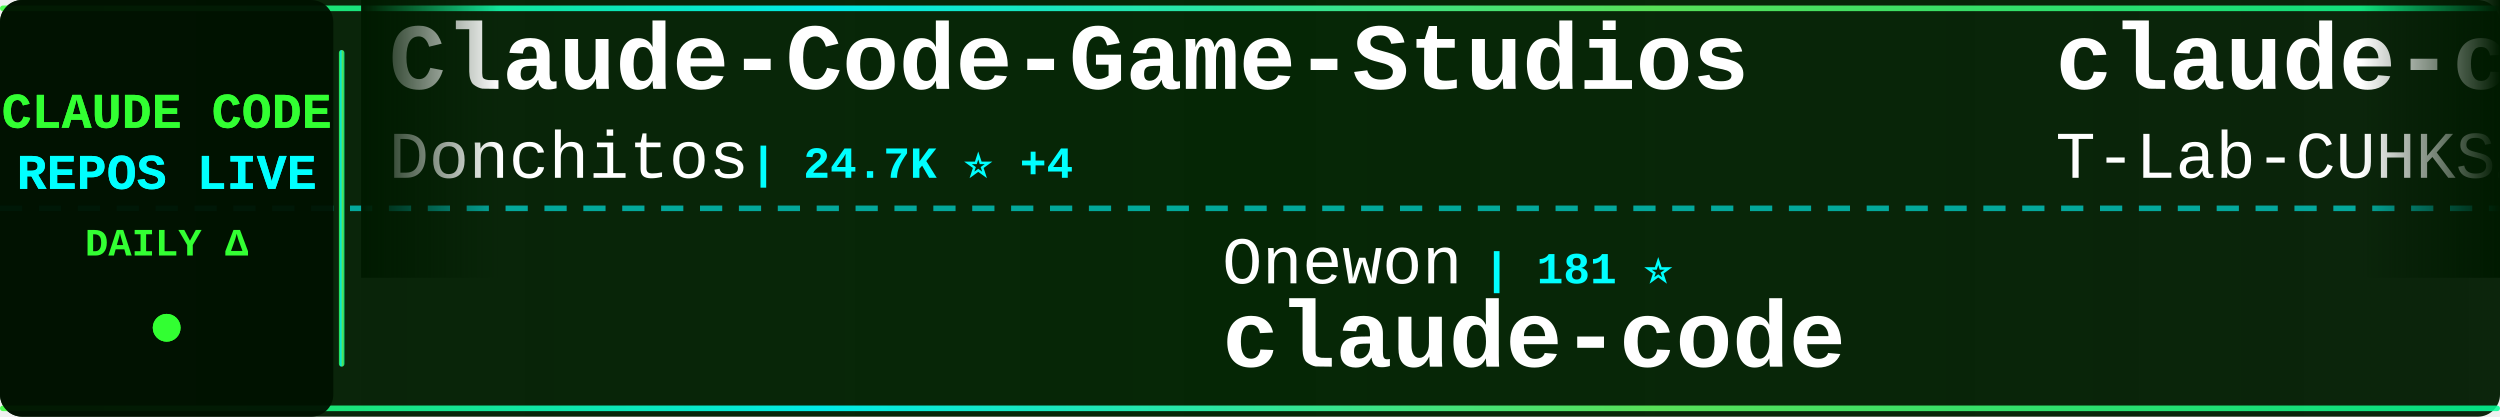
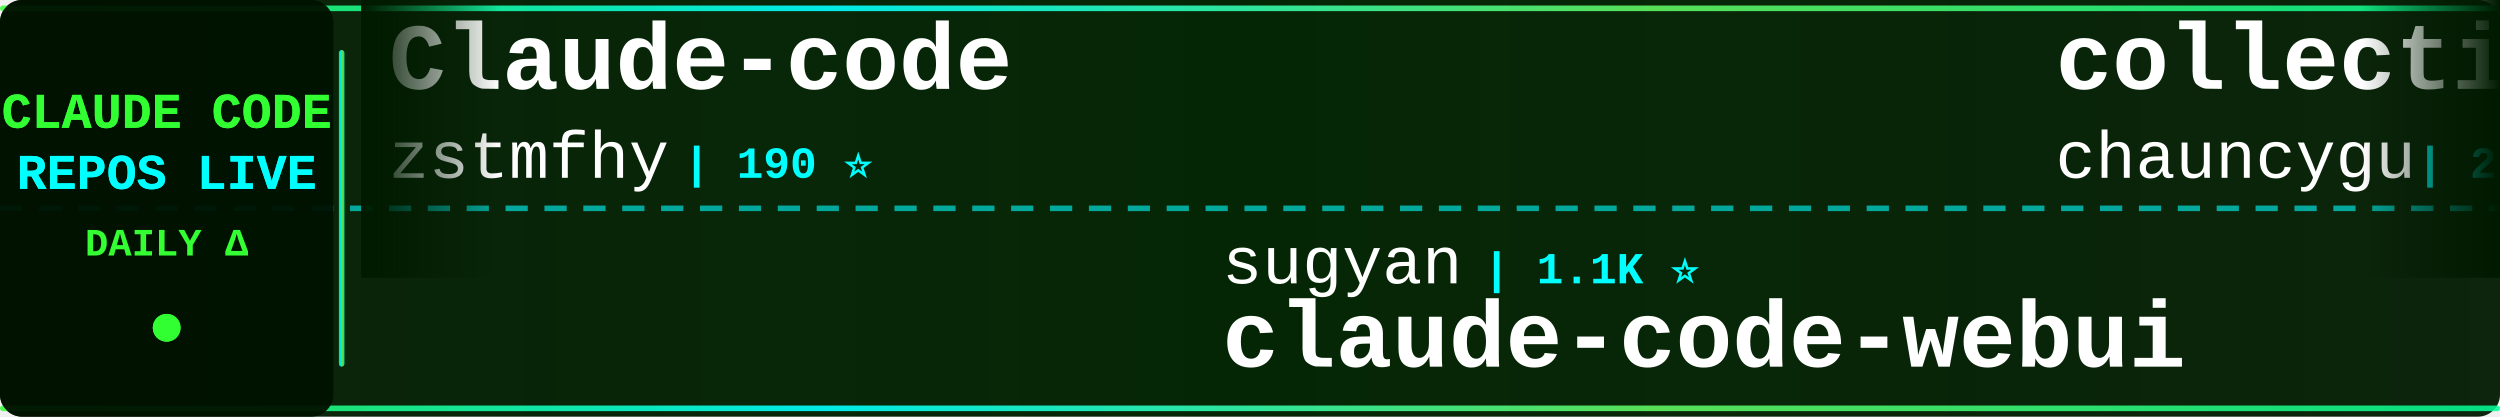
<svg xmlns="http://www.w3.org/2000/svg" width="900" height="150">
  <defs>
    <linearGradient id="tickerBg" x1="0%" y1="0%" x2="100%" y2="0%">
      <stop offset="0%" style="stop-color:#001a00;stop-opacity:0.95" />
      <stop offset="50%" style="stop-color:#002200;stop-opacity:0.98" />
      <stop offset="100%" style="stop-color:#001a00;stop-opacity:0.95" />
    </linearGradient>
    <linearGradient id="borderGrad" x1="0%" y1="0%" x2="100%" y2="0%">
      <stop offset="0%" style="stop-color:#33ff33;stop-opacity:0.85">
        <animate attributeName="stop-opacity" values="0.85;1;0.85" dur="2s" repeatCount="indefinite" />
      </stop>
      <stop offset="33%" style="stop-color:#00ffff;stop-opacity:0.9">
        <animate attributeName="stop-opacity" values="0.9;1;0.9" dur="2.2s" repeatCount="indefinite" />
      </stop>
      <stop offset="66%" style="stop-color:#66ff66;stop-opacity:0.85">
        <animate attributeName="stop-opacity" values="0.85;1;0.85" dur="1.8s" repeatCount="indefinite" />
      </stop>
      <stop offset="100%" style="stop-color:#00ff99;stop-opacity:0.85">
        <animate attributeName="stop-opacity" values="0.85;1;0.85" dur="2s" repeatCount="indefinite" />
      </stop>
    </linearGradient>
    <filter id="textGlow">
      <feGaussianBlur stdDeviation="0.1" result="coloredBlur" />
      <feMerge>
        <feMergeNode in="coloredBlur" />
        <feMergeNode in="SourceGraphic" />
      </feMerge>
    </filter>
    <filter id="metricGlow">
      <feGaussianBlur stdDeviation="0.2" result="coloredBlur" />
      <feMerge>
        <feMergeNode in="coloredBlur" />
        <feMergeNode in="SourceGraphic" />
      </feMerge>
    </filter>
    <linearGradient id="leftFade" x1="0%" y1="0%" x2="100%" y2="0%">
      <stop offset="0%" style="stop-color:#001a00;stop-opacity:1" />
      <stop offset="100%" style="stop-color:#001a00;stop-opacity:0" />
    </linearGradient>
    <linearGradient id="rightFade" x1="0%" y1="0%" x2="100%" y2="0%">
      <stop offset="0%" style="stop-color:#001a00;stop-opacity:0" />
      <stop offset="100%" style="stop-color:#001a00;stop-opacity:1" />
    </linearGradient>
  </defs>
  <rect width="900" height="150" fill="url(#tickerBg)" rx="8" />
  <rect x="0" y="2" width="900" height="2" fill="url(#borderGrad)" rx="1" />
  <rect x="0" y="146" width="900" height="2" fill="url(#borderGrad)" rx="1" />
  <line x1="0" y1="75" x2="900" y2="75" stroke="#00ffff" stroke-width="2" stroke-dasharray="8 6" opacity="0.6" />
  <rect x="0" y="0" width="120" height="150" fill="#001100" opacity="0.95" rx="8" />
  <text x="60" y="46" font-family="'Courier New', monospace" font-size="18" font-weight="bold" fill="#33ff33" text-anchor="middle" filter="url(#textGlow)">
    CLAUDE CODE
  </text>
  <text x="60" y="68" font-family="'Courier New', monospace" font-size="18" font-weight="bold" fill="#00ffff" text-anchor="middle" filter="url(#textGlow)">
    REPOS LIVE
  </text>
  <text x="60" y="92" font-family="'Courier New', monospace" font-size="14" font-weight="bold" fill="#33ff33" text-anchor="middle">
    DAILY Δ
  </text>
  <circle cx="60" cy="118" r="5" fill="#33ff33" filter="url(#metricGlow)">
    <animate attributeName="r" values="4;6;4" dur="1.5s" repeatCount="indefinite" />
    <animate attributeName="opacity" values="0.6;1;0.6" dur="1.5s" repeatCount="indefinite" />
  </circle>
  <rect x="122" y="18" width="2" height="114" fill="url(#borderGrad)" rx="1" />
  <clipPath id="tickerClip">
    <rect x="130" y="0" width="770" height="150" />
  </clipPath>
  <g clip-path="url(#tickerClip)">
    <g id="tickerItems">
      <animateTransform attributeName="transform" attributeType="XML" type="translate" from="0 0" to="-3000 0" dur="54s" repeatCount="indefinite" />
      <g transform="translate(0, 0)">
-         <text x="140" y="32" font-family="'Courier New', monospace" font-size="34" font-weight="bold" fill="#ffffff">Claude-Code-Game-Studios</text>
-         <text x="140" y="64" font-family="'Courier New', monospace" font-size="24" font-weight="normal" fill="#ffffff" opacity="1.0">Donchitos</text>
-         <text x="270" y="64" font-family="'Courier New', monospace" font-size="16" font-weight="bold" fill="#00ffff"> | 24.7K ⭐ +4</text>
+         <text x="140" y="32" font-family="'Courier New', monospace" font-size="34" font-weight="bold" fill="#ffffff">Claude-code</text>
+         <text x="140" y="64" font-family="'Courier New', monospace" font-size="24" font-weight="normal" fill="#ffffff" opacity="1.0">zstmfhy</text>
+         <text x="246" y="64" font-family="'Courier New', monospace" font-size="16" font-weight="bold" fill="#00ffff"> | 190 ⭐</text>
      </g>
      <g transform="translate(300, 0)">
-         <text x="140" y="102" font-family="'Courier New', monospace" font-size="24" font-weight="normal" fill="#ffffff" opacity="1.0">Onewon</text>
-         <text x="234" y="102" font-family="'Courier New', monospace" font-size="16" font-weight="bold" fill="#00ffff"> | 181 ⭐</text>
-         <text x="140" y="132" font-family="'Courier New', monospace" font-size="34" font-weight="bold" fill="#ffffff">claude-code</text>
+         <text x="140" y="102" font-family="'Courier New', monospace" font-size="24" font-weight="normal" fill="#ffffff" opacity="1.0">sugyan</text>
+         <text x="234" y="102" font-family="'Courier New', monospace" font-size="16" font-weight="bold" fill="#00ffff"> | 1.1K ⭐</text>
+         <text x="140" y="132" font-family="'Courier New', monospace" font-size="34" font-weight="bold" fill="#ffffff">claude-code-webui</text>
      </g>
      <g transform="translate(600, 0)">
-         <text x="140" y="32" font-family="'Courier New', monospace" font-size="34" font-weight="bold" fill="#ffffff">claude-code</text>
-         <text x="140" y="64" font-family="'Courier New', monospace" font-size="24" font-weight="normal" fill="#ffffff" opacity="1.0">T-Lab-CUHKSZ</text>
-         <text x="306" y="64" font-family="'Courier New', monospace" font-size="16" font-weight="bold" fill="#00ffff"> | 328 ⭐</text>
+         <text x="140" y="32" font-family="'Courier New', monospace" font-size="34" font-weight="bold" fill="#ffffff">collection-claude-code-s...</text>
+         <text x="140" y="64" font-family="'Courier New', monospace" font-size="24" font-weight="normal" fill="#ffffff" opacity="1.0">chauncygu</text>
+         <text x="270" y="64" font-family="'Courier New', monospace" font-size="16" font-weight="bold" fill="#00ffff"> | 2.8K ⭐ +1</text>
      </g>
      <g transform="translate(900, 0)">
-         <text x="140" y="102" font-family="'Courier New', monospace" font-size="24" font-weight="normal" fill="#ffffff" opacity="1.0">isboyjc</text>
-         <text x="246" y="102" font-family="'Courier New', monospace" font-size="16" font-weight="bold" fill="#00ffff"> | 162 ⭐</text>
-         <text x="140" y="132" font-family="'Courier New', monospace" font-size="34" font-weight="bold" fill="#ffffff">claude-code</text>
+         <text x="140" y="102" font-family="'Courier New', monospace" font-size="24" font-weight="normal" fill="#ffffff" opacity="1.0">anthropics</text>
+         <text x="282" y="102" font-family="'Courier New', monospace" font-size="16" font-weight="bold" fill="#00ffff"> | 172.5K ⭐ +50</text>
+         <text x="140" y="132" font-family="'Courier New', monospace" font-size="34" font-weight="bold" fill="#ffffff">skills</text>
      </g>
      <g transform="translate(1200, 0)">
-         <text x="140" y="32" font-family="'Courier New', monospace" font-size="34" font-weight="bold" fill="#ffffff">everything-claude-code</text>
-         <text x="140" y="64" font-family="'Courier New', monospace" font-size="24" font-weight="normal" fill="#ffffff" opacity="1.0">WorldFlowAI</text>
-         <text x="294" y="64" font-family="'Courier New', monospace" font-size="16" font-weight="bold" fill="#00ffff"> | 1.9K ⭐ +5</text>
+         <text x="140" y="32" font-family="'Courier New', monospace" font-size="34" font-weight="bold" fill="#ffffff">claude-code-source</text>
+         <text x="140" y="64" font-family="'Courier New', monospace" font-size="24" font-weight="normal" fill="#ffffff" opacity="1.0">AprilNEA</text>
+         <text x="258" y="64" font-family="'Courier New', monospace" font-size="16" font-weight="bold" fill="#00ffff"> | 391 ⭐</text>
      </g>
      <g transform="translate(1500, 0)">
-         <text x="140" y="102" font-family="'Courier New', monospace" font-size="24" font-weight="normal" fill="#ffffff" opacity="1.0">Njengah</text>
-         <text x="246" y="102" font-family="'Courier New', monospace" font-size="16" font-weight="bold" fill="#00ffff"> | 1.9K ⭐</text>
-         <text x="140" y="132" font-family="'Courier New', monospace" font-size="34" font-weight="bold" fill="#ffffff">claude-code-cheat-sheet</text>
+         <text x="140" y="102" font-family="'Courier New', monospace" font-size="24" font-weight="normal" fill="#ffffff" opacity="1.0">ghuntley</text>
+         <text x="258" y="102" font-family="'Courier New', monospace" font-size="16" font-weight="bold" fill="#00ffff"> | 990 ⭐</text>
+         <text x="140" y="132" font-family="'Courier New', monospace" font-size="34" font-weight="bold" fill="#ffffff">claude-code-source-code-...</text>
      </g>
      <g transform="translate(1800, 0)">
-         <text x="140" y="32" font-family="'Courier New', monospace" font-size="34" font-weight="bold" fill="#ffffff">claude-code-ultimate-gui...</text>
-         <text x="140" y="64" font-family="'Courier New', monospace" font-size="24" font-weight="normal" fill="#ffffff" opacity="1.0">FlorianBruniaux</text>
-         <text x="342" y="64" font-family="'Courier New', monospace" font-size="16" font-weight="bold" fill="#00ffff"> | 5.8K ⭐ +4</text>
+         <text x="140" y="32" font-family="'Courier New', monospace" font-size="34" font-weight="bold" fill="#ffffff">how-claude-code-works</text>
+         <text x="140" y="64" font-family="'Courier New', monospace" font-size="24" font-weight="normal" fill="#ffffff" opacity="1.0">Windy3f3f3f3f</text>
+         <text x="318" y="64" font-family="'Courier New', monospace" font-size="16" font-weight="bold" fill="#00ffff"> | 3.6K ⭐ +2</text>
      </g>
      <g transform="translate(2100, 0)">
-         <text x="140" y="102" font-family="'Courier New', monospace" font-size="24" font-weight="normal" fill="#ffffff" opacity="1.0">VILA-Lab</text>
-         <text x="258" y="102" font-family="'Courier New', monospace" font-size="16" font-weight="bold" fill="#00ffff"> | 2.1K ⭐</text>
-         <text x="140" y="132" font-family="'Courier New', monospace" font-size="34" font-weight="bold" fill="#ffffff">Dive-into-Claude-Code</text>
+         <text x="140" y="102" font-family="'Courier New', monospace" font-size="24" font-weight="normal" fill="#ffffff" opacity="1.0">Maciek-roboblog</text>
+         <text x="342" y="102" font-family="'Courier New', monospace" font-size="16" font-weight="bold" fill="#00ffff"> | 8.7K ⭐ +2</text>
+         <text x="140" y="132" font-family="'Courier New', monospace" font-size="34" font-weight="bold" fill="#ffffff">Claude-Code-Usage-Monito...</text>
      </g>
      <g transform="translate(2400, 0)">
-         <text x="140" y="32" font-family="'Courier New', monospace" font-size="34" font-weight="bold" fill="#ffffff">claude-code-settings</text>
-         <text x="140" y="64" font-family="'Courier New', monospace" font-size="24" font-weight="normal" fill="#ffffff" opacity="1.0">feiskyer</text>
-         <text x="258" y="64" font-family="'Courier New', monospace" font-size="16" font-weight="bold" fill="#00ffff"> | 1.6K ⭐</text>
+         <text x="140" y="32" font-family="'Courier New', monospace" font-size="34" font-weight="bold" fill="#ffffff">claude-code-rev</text>
+         <text x="140" y="64" font-family="'Courier New', monospace" font-size="24" font-weight="normal" fill="#ffffff" opacity="1.0">oboard</text>
+         <text x="234" y="64" font-family="'Courier New', monospace" font-size="16" font-weight="bold" fill="#00ffff"> | 3.3K ⭐ +1</text>
      </g>
      <g transform="translate(2700, 0)">
-         <text x="140" y="102" font-family="'Courier New', monospace" font-size="24" font-weight="normal" fill="#ffffff" opacity="1.0">jarmuine</text>
-         <text x="258" y="102" font-family="'Courier New', monospace" font-size="16" font-weight="bold" fill="#00ffff"> | 2.3K ⭐</text>
-         <text x="140" y="132" font-family="'Courier New', monospace" font-size="34" font-weight="bold" fill="#ffffff">claude-code</text>
+         <text x="140" y="102" font-family="'Courier New', monospace" font-size="24" font-weight="normal" fill="#ffffff" opacity="1.0">anthropics</text>
+         <text x="282" y="102" font-family="'Courier New', monospace" font-size="16" font-weight="bold" fill="#00ffff"> | 6.1K ⭐ -2</text>
+         <text x="140" y="132" font-family="'Courier New', monospace" font-size="34" font-weight="bold" fill="#ffffff">claude-code-security-rev...</text>
      </g>
      <g transform="translate(3000, 0)">
-         <text x="140" y="32" font-family="'Courier New', monospace" font-size="34" font-weight="bold" fill="#ffffff">Claude-Code-Game-Studios</text>
-         <text x="140" y="64" font-family="'Courier New', monospace" font-size="24" font-weight="normal" fill="#ffffff" opacity="1.0">Donchitos</text>
-         <text x="270" y="64" font-family="'Courier New', monospace" font-size="16" font-weight="bold" fill="#00ffff"> | 24.7K ⭐ +4</text>
+         <text x="140" y="32" font-family="'Courier New', monospace" font-size="34" font-weight="bold" fill="#ffffff">Claude-code</text>
+         <text x="140" y="64" font-family="'Courier New', monospace" font-size="24" font-weight="normal" fill="#ffffff" opacity="1.0">zstmfhy</text>
+         <text x="246" y="64" font-family="'Courier New', monospace" font-size="16" font-weight="bold" fill="#00ffff"> | 190 ⭐</text>
      </g>
      <g transform="translate(3300, 0)">
-         <text x="140" y="102" font-family="'Courier New', monospace" font-size="24" font-weight="normal" fill="#ffffff" opacity="1.0">Onewon</text>
-         <text x="234" y="102" font-family="'Courier New', monospace" font-size="16" font-weight="bold" fill="#00ffff"> | 181 ⭐</text>
-         <text x="140" y="132" font-family="'Courier New', monospace" font-size="34" font-weight="bold" fill="#ffffff">claude-code</text>
+         <text x="140" y="102" font-family="'Courier New', monospace" font-size="24" font-weight="normal" fill="#ffffff" opacity="1.0">sugyan</text>
+         <text x="234" y="102" font-family="'Courier New', monospace" font-size="16" font-weight="bold" fill="#00ffff"> | 1.1K ⭐</text>
+         <text x="140" y="132" font-family="'Courier New', monospace" font-size="34" font-weight="bold" fill="#ffffff">claude-code-webui</text>
      </g>
      <g transform="translate(3600, 0)">
-         <text x="140" y="32" font-family="'Courier New', monospace" font-size="34" font-weight="bold" fill="#ffffff">claude-code</text>
-         <text x="140" y="64" font-family="'Courier New', monospace" font-size="24" font-weight="normal" fill="#ffffff" opacity="1.0">T-Lab-CUHKSZ</text>
-         <text x="306" y="64" font-family="'Courier New', monospace" font-size="16" font-weight="bold" fill="#00ffff"> | 328 ⭐</text>
+         <text x="140" y="32" font-family="'Courier New', monospace" font-size="34" font-weight="bold" fill="#ffffff">collection-claude-code-s...</text>
+         <text x="140" y="64" font-family="'Courier New', monospace" font-size="24" font-weight="normal" fill="#ffffff" opacity="1.0">chauncygu</text>
+         <text x="270" y="64" font-family="'Courier New', monospace" font-size="16" font-weight="bold" fill="#00ffff"> | 2.8K ⭐ +1</text>
      </g>
      <g transform="translate(3900, 0)">
-         <text x="140" y="102" font-family="'Courier New', monospace" font-size="24" font-weight="normal" fill="#ffffff" opacity="1.0">isboyjc</text>
-         <text x="246" y="102" font-family="'Courier New', monospace" font-size="16" font-weight="bold" fill="#00ffff"> | 162 ⭐</text>
-         <text x="140" y="132" font-family="'Courier New', monospace" font-size="34" font-weight="bold" fill="#ffffff">claude-code</text>
+         <text x="140" y="102" font-family="'Courier New', monospace" font-size="24" font-weight="normal" fill="#ffffff" opacity="1.0">anthropics</text>
+         <text x="282" y="102" font-family="'Courier New', monospace" font-size="16" font-weight="bold" fill="#00ffff"> | 172.5K ⭐ +50</text>
+         <text x="140" y="132" font-family="'Courier New', monospace" font-size="34" font-weight="bold" fill="#ffffff">skills</text>
      </g>
    </g>
  </g>
  <rect x="130" y="0" width="50" height="100" fill="url(#leftFade)" />
  <rect x="850" y="0" width="50" height="100" fill="url(#rightFade)" />
</svg>
